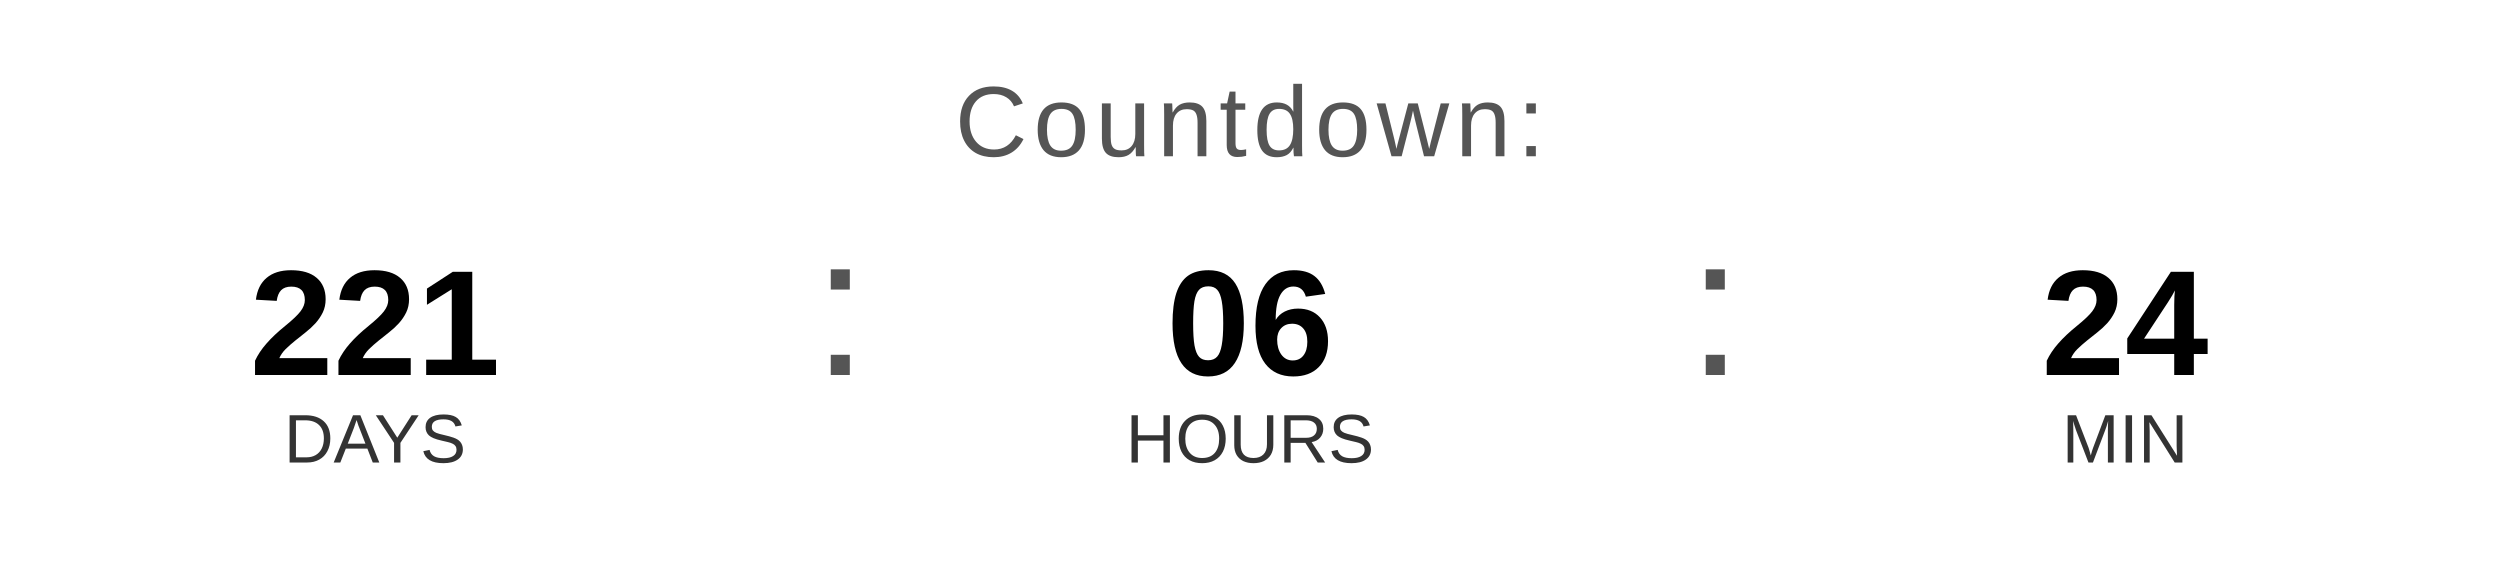
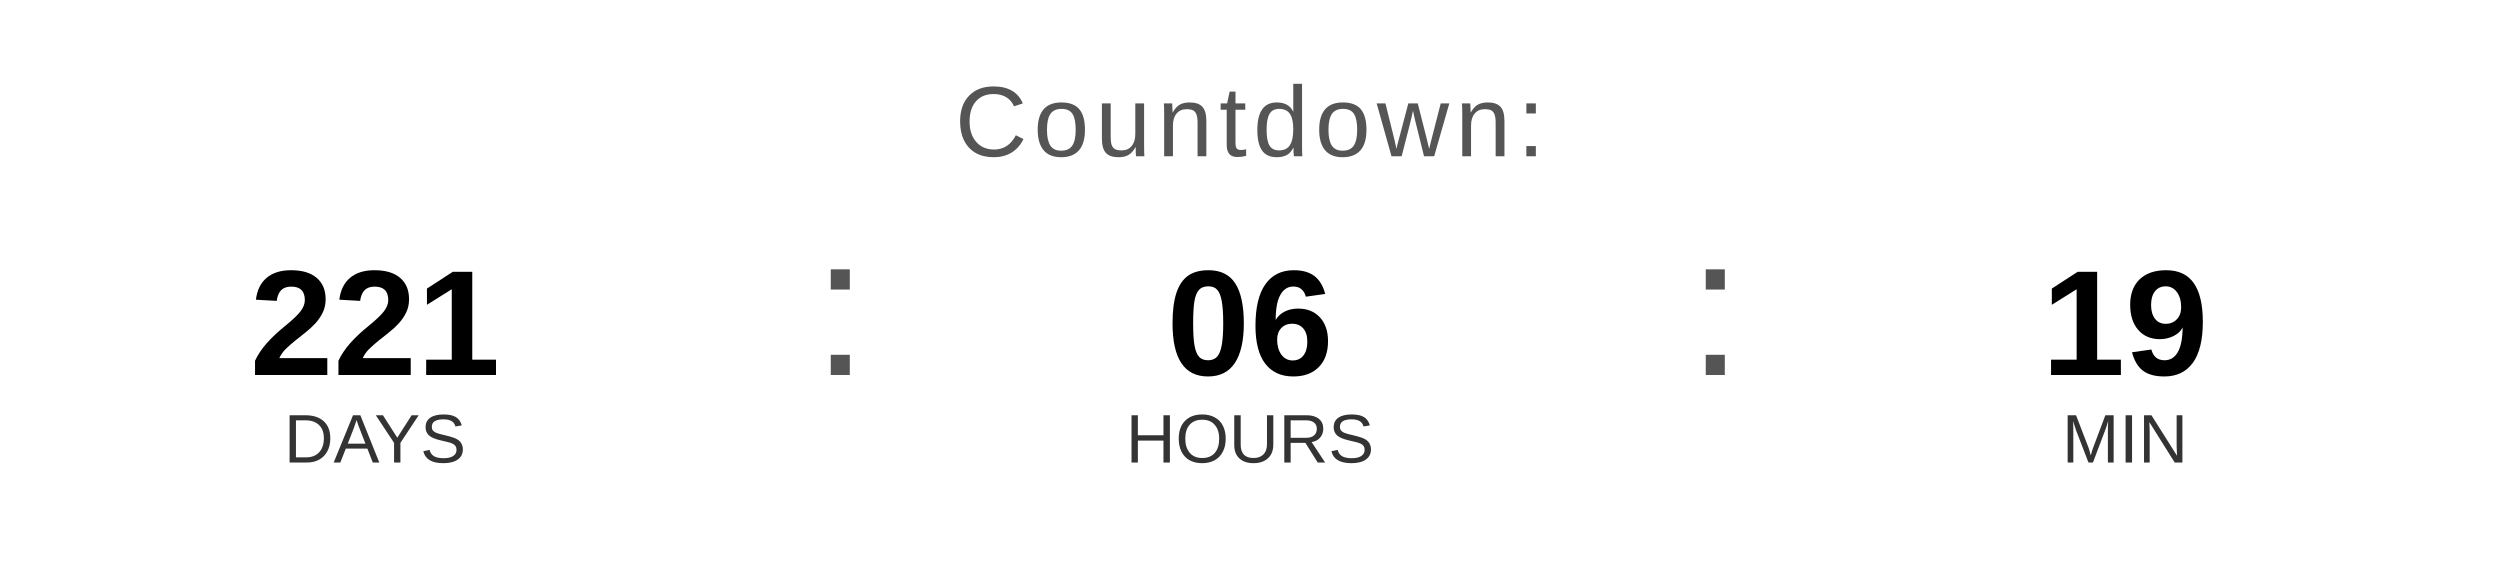
<svg xmlns="http://www.w3.org/2000/svg" width="400" height="90" viewBox="0 0 400 90">
  <text x="200" y="25" font-family="Arial, Helvetica, sans-serif" font-size="16" fill="#555555" text-anchor="middle" letter-spacing="1">
    Countdown:
  </text>
  <text x="60" y="60" font-family="Arial, Helvetica, sans-serif" font-size="24" font-weight="bold" fill="#000000" text-anchor="middle">221</text>
  <text x="60" y="74" font-family="Arial, Helvetica, sans-serif" font-size="11" fill="#333333" text-anchor="middle">DAYS</text>
  <text x="130" y="60" font-family="Arial, sans-serif" font-size="32" fill="#555555">:</text>
  <text x="200" y="60" font-family="Arial, Helvetica, sans-serif" font-size="24" font-weight="bold" fill="#000000" text-anchor="middle">06</text>
  <text x="200" y="74" font-family="Arial, Helvetica, sans-serif" font-size="11" fill="#333333" text-anchor="middle">HOURS</text>
  <text x="270" y="60" font-family="Arial, sans-serif" font-size="32" fill="#555555">:</text>
-   <text x="340" y="60" font-family="Arial, Helvetica, sans-serif" font-size="24" font-weight="bold" fill="#000000" text-anchor="middle">24</text>
+   <text x="340" y="60" font-family="Arial, Helvetica, sans-serif" font-size="24" font-weight="bold" fill="#000000" text-anchor="middle">19</text>
  <text x="340" y="74" font-family="Arial, Helvetica, sans-serif" font-size="11" fill="#333333" text-anchor="middle">MIN</text>
</svg>
